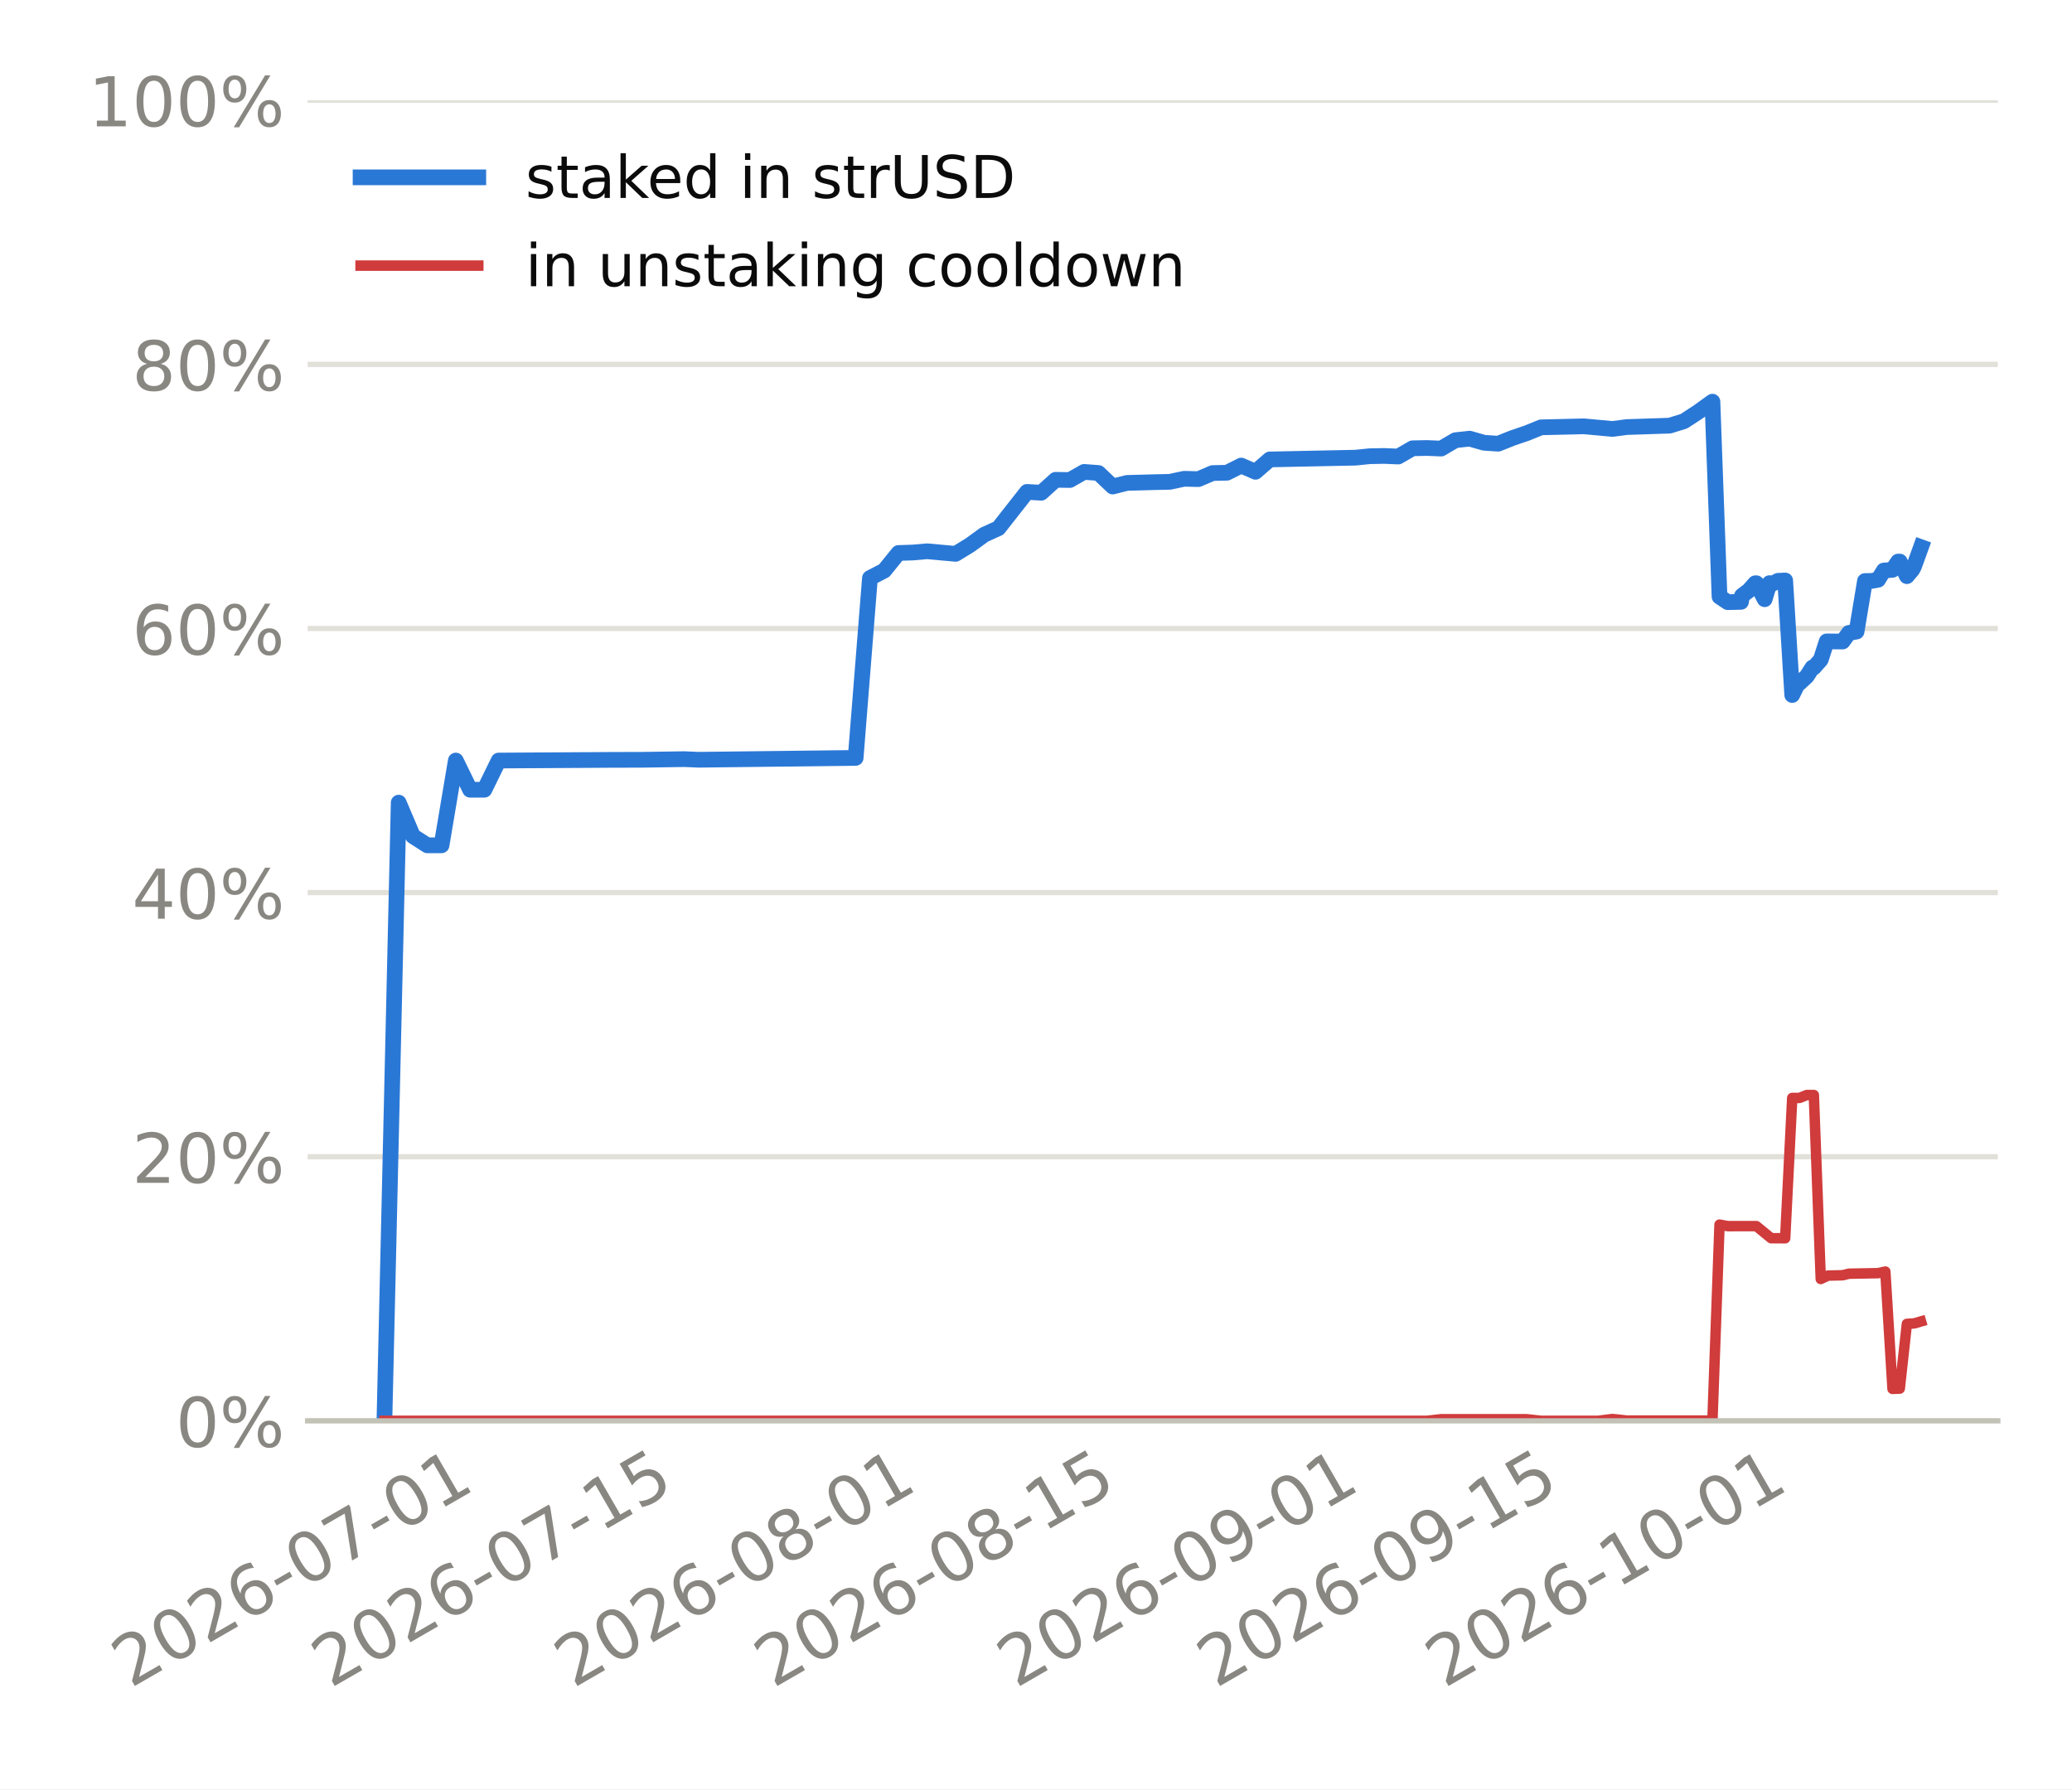
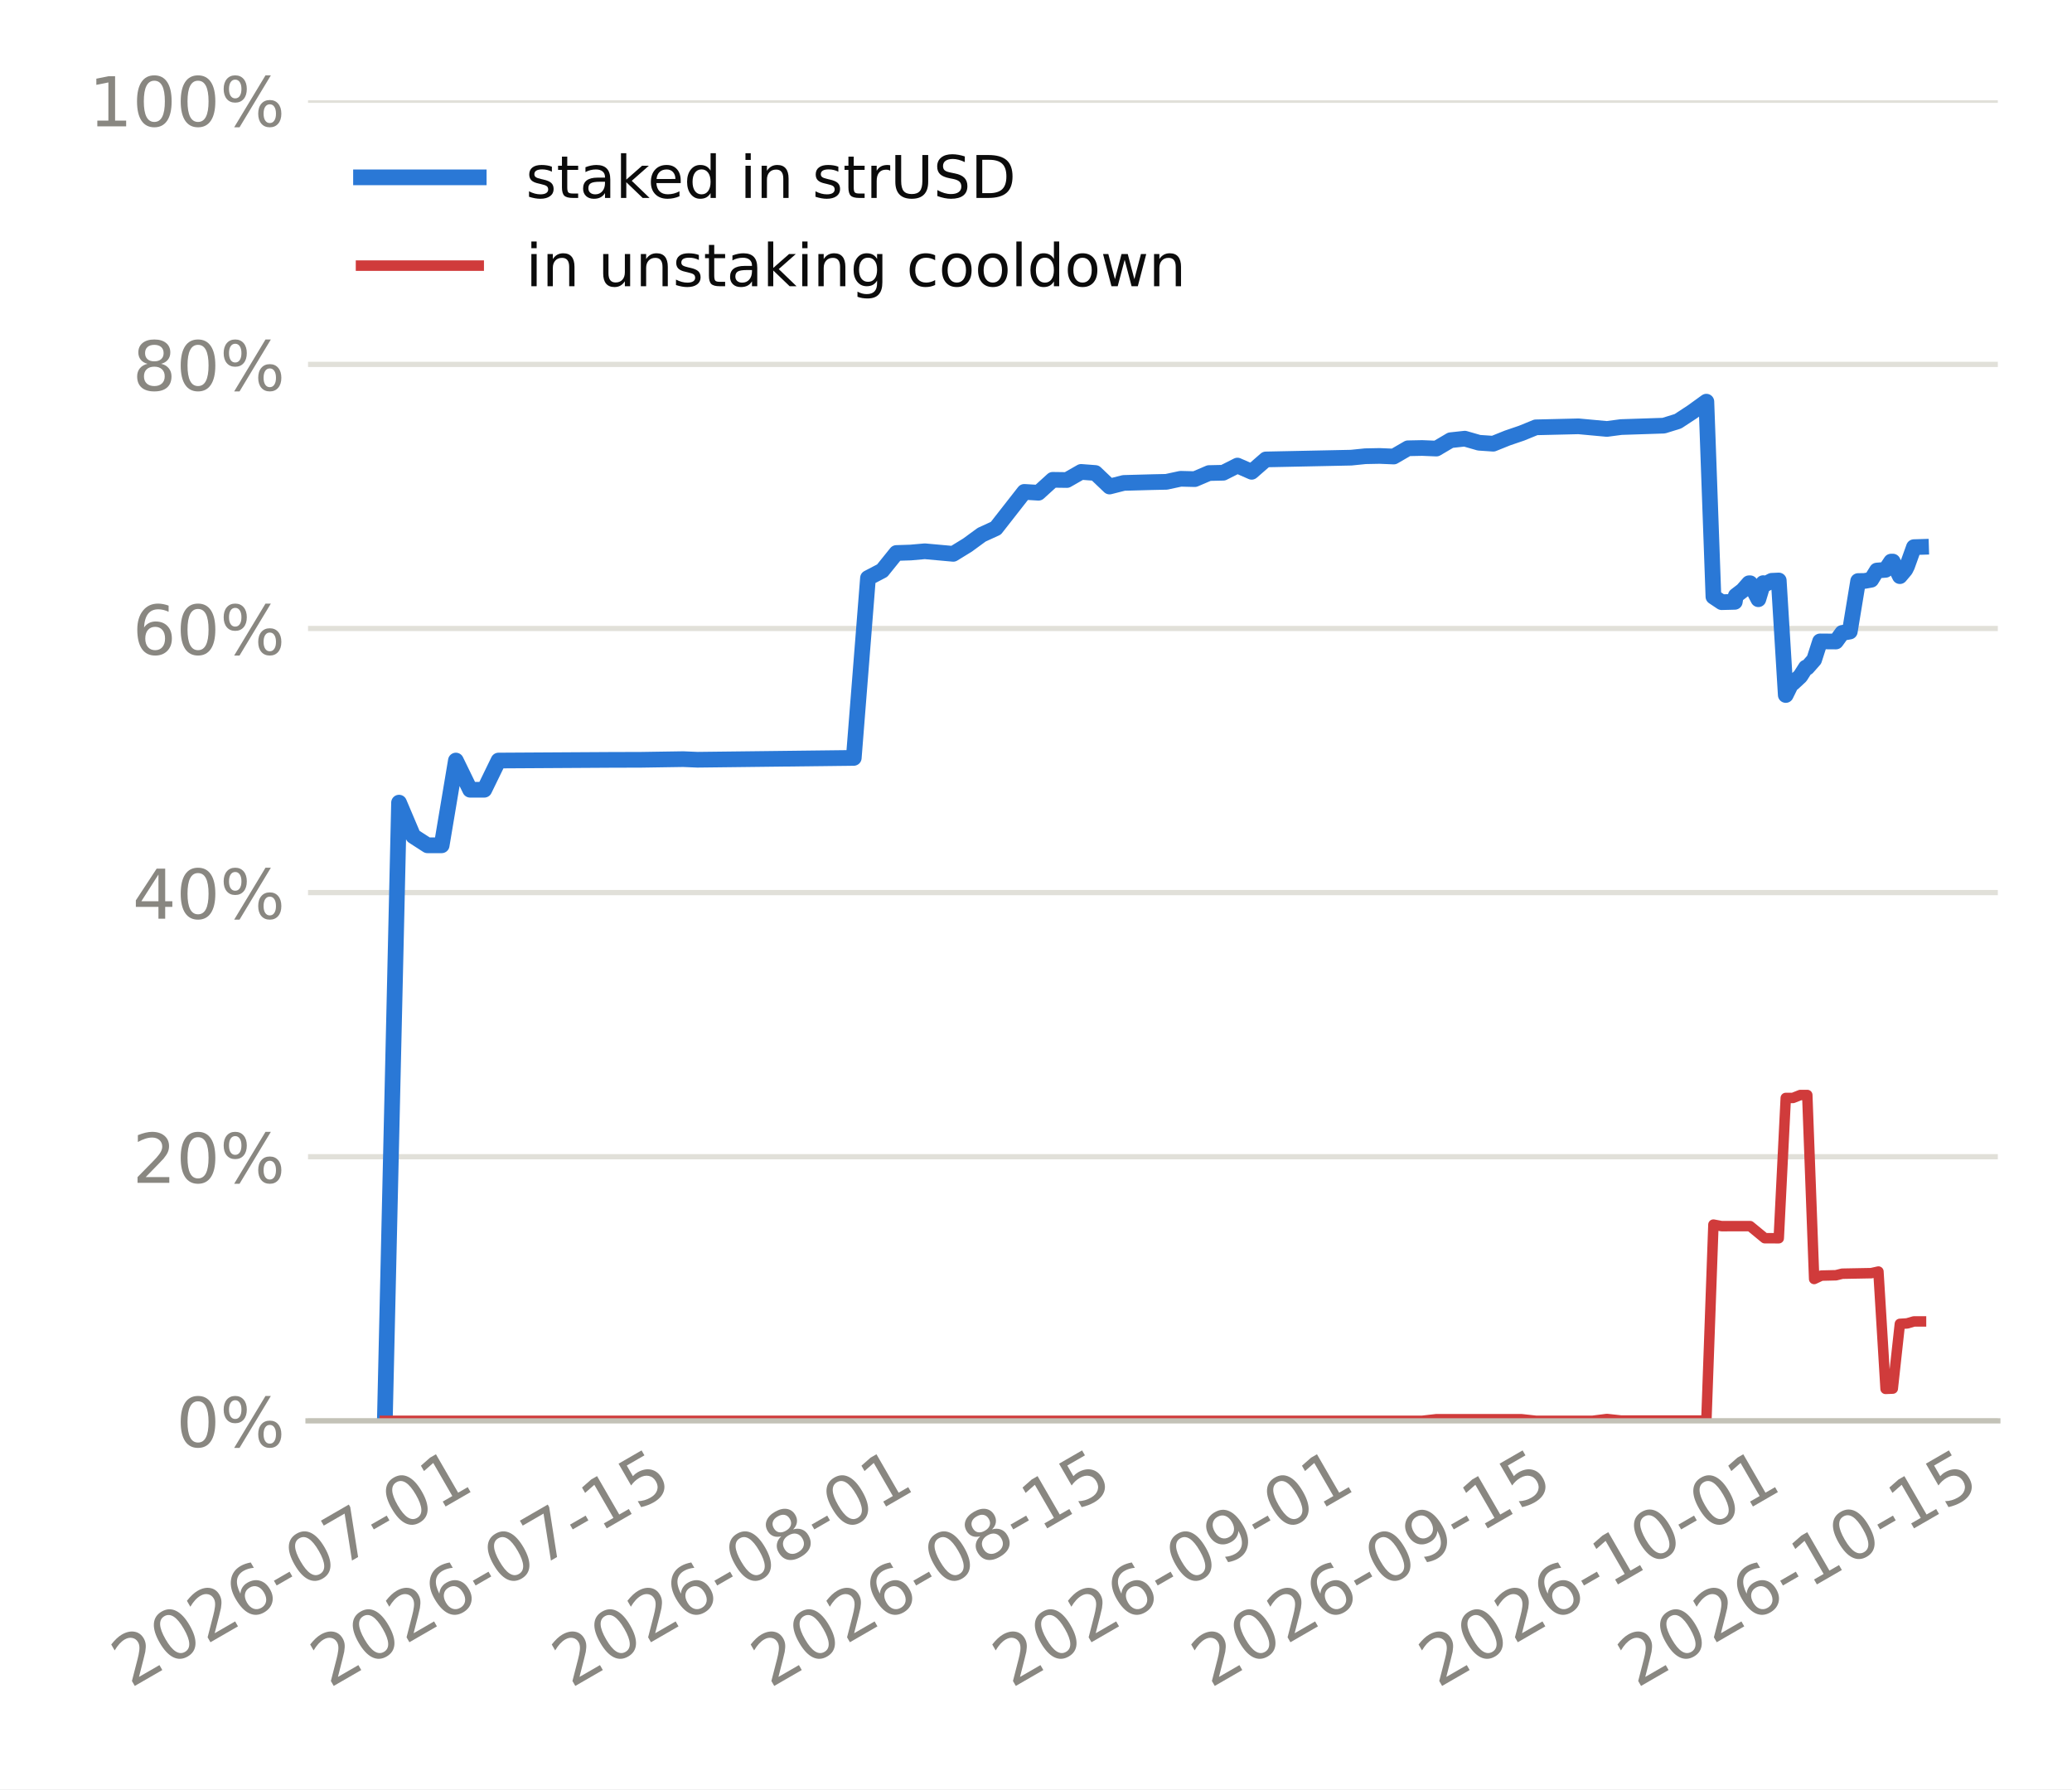
<svg xmlns="http://www.w3.org/2000/svg" xmlns:xlink="http://www.w3.org/1999/xlink" width="316.8pt" height="273.6pt" viewBox="0 0 316.8 273.6" version="1.1">
  <defs>
    <style type="text/css">*{stroke-linejoin: round; stroke-linecap: butt}</style>
  </defs>
  <g id="figure_1">
    <g id="patch_1">
      <path d="M 0 273.6  L 316.8 273.6  L 316.8 0  L 0 0  z " style="fill: #ffffff" />
    </g>
    <g id="axes_1">
      <g id="patch_2">
-         <path d="M 47.029 217.267  L 305.46 217.267  L 305.46 15.329  L 47.029 15.329  z " style="fill: #ffffff" />
+         <path d="M 47.096 217.267  L 305.46 217.267  L 305.46 15.329  L 47.096 15.329  z " style="fill: #ffffff" />
      </g>
      <g id="matplotlib.axis_1">
        <g id="xtick_1">
          <g id="line2d_1" />
          <g id="text_1">
-             <g style="fill: #898781" transform="translate(19.95157 258.1862) rotate(-30) scale(0.105 -0.105)">
+             <g style="fill: #898781" transform="translate(19.94103 258.1862) rotate(-30) scale(0.105 -0.105)">
              <defs>
                <path id="DejaVuSans-15" d="M 1228 531  L 3431 531  L 3431 0  L 469 0  L 469 531  Q 828 903 1448 1529  Q 2069 2156 2228 2338  Q 2531 2678 2651 2914  Q 2772 3150 2772 3378  Q 2772 3750 2511 3984  Q 2250 4219 1831 4219  Q 1534 4219 1204 4116  Q 875 4013 500 3803  L 500 4441  Q 881 4594 1212 4672  Q 1544 4750 1819 4750  Q 2544 4750 2975 4387  Q 3406 4025 3406 3419  Q 3406 3131 3298 2873  Q 3191 2616 2906 2266  Q 2828 2175 2409 1742  Q 1991 1309 1228 531  z " transform="scale(0.015625)" />
                <path id="DejaVuSans-13" d="M 2034 4250  Q 1547 4250 1301 3770  Q 1056 3291 1056 2328  Q 1056 1369 1301 889  Q 1547 409 2034 409  Q 2525 409 2770 889  Q 3016 1369 3016 2328  Q 3016 3291 2770 3770  Q 2525 4250 2034 4250  z M 2034 4750  Q 2819 4750 3233 4129  Q 3647 3509 3647 2328  Q 3647 1150 3233 529  Q 2819 -91 2034 -91  Q 1250 -91 836 529  Q 422 1150 422 2328  Q 422 3509 836 4129  Q 1250 4750 2034 4750  z " transform="scale(0.015625)" />
                <path id="DejaVuSans-19" d="M 2113 2584  Q 1688 2584 1439 2293  Q 1191 2003 1191 1497  Q 1191 994 1439 701  Q 1688 409 2113 409  Q 2538 409 2786 701  Q 3034 994 3034 1497  Q 3034 2003 2786 2293  Q 2538 2584 2113 2584  z M 3366 4563  L 3366 3988  Q 3128 4100 2886 4159  Q 2644 4219 2406 4219  Q 1781 4219 1451 3797  Q 1122 3375 1075 2522  Q 1259 2794 1537 2939  Q 1816 3084 2150 3084  Q 2853 3084 3261 2657  Q 3669 2231 3669 1497  Q 3669 778 3244 343  Q 2819 -91 2113 -91  Q 1303 -91 875 529  Q 447 1150 447 2328  Q 447 3434 972 4092  Q 1497 4750 2381 4750  Q 2619 4750 2861 4703  Q 3103 4656 3366 4563  z " transform="scale(0.015625)" />
                <path id="DejaVuSans-10" d="M 313 2009  L 1997 2009  L 1997 1497  L 313 1497  L 313 2009  z " transform="scale(0.015625)" />
                <path id="DejaVuSans-1a" d="M 525 4666  L 3525 4666  L 3525 4397  L 1831 0  L 1172 0  L 2766 4134  L 525 4134  L 525 4666  z " transform="scale(0.015625)" />
                <path id="DejaVuSans-14" d="M 794 531  L 1825 531  L 1825 4091  L 703 3866  L 703 4441  L 1819 4666  L 2450 4666  L 2450 531  L 3481 531  L 3481 0  L 794 0  L 794 531  z " transform="scale(0.015625)" />
              </defs>
              <use xlink:href="#DejaVuSans-15" />
              <use xlink:href="#DejaVuSans-13" transform="translate(63.625 0)" />
              <use xlink:href="#DejaVuSans-15" transform="translate(127.25 0)" />
              <use xlink:href="#DejaVuSans-19" transform="translate(190.875 0)" />
              <use xlink:href="#DejaVuSans-10" transform="translate(254.5 0)" />
              <use xlink:href="#DejaVuSans-13" transform="translate(290.5781 0)" />
              <use xlink:href="#DejaVuSans-1a" transform="translate(354.2031 0)" />
              <use xlink:href="#DejaVuSans-10" transform="translate(417.8281 0)" />
              <use xlink:href="#DejaVuSans-13" transform="translate(453.9062 0)" />
              <use xlink:href="#DejaVuSans-14" transform="translate(517.5312 0)" />
            </g>
          </g>
        </g>
        <g id="xtick_2">
          <g id="line2d_2" />
          <g id="text_2">
-             <g style="fill: #898781" transform="translate(50.51819 258.1862) rotate(-30) scale(0.105 -0.105)">
+             <g style="fill: #898781" transform="translate(50.35833 258.1862) rotate(-30) scale(0.105 -0.105)">
              <defs>
                <path id="DejaVuSans-18" d="M 691 4666  L 3169 4666  L 3169 4134  L 1269 4134  L 1269 2991  Q 1406 3038 1543 3061  Q 1681 3084 1819 3084  Q 2600 3084 3056 2656  Q 3513 2228 3513 1497  Q 3513 744 3044 326  Q 2575 -91 1722 -91  Q 1428 -91 1123 -41  Q 819 9 494 109  L 494 744  Q 775 591 1075 516  Q 1375 441 1709 441  Q 2250 441 2565 725  Q 2881 1009 2881 1497  Q 2881 1984 2565 2268  Q 2250 2553 1709 2553  Q 1456 2553 1204 2497  Q 953 2441 691 2322  L 691 4666  z " transform="scale(0.015625)" />
              </defs>
              <use xlink:href="#DejaVuSans-15" />
              <use xlink:href="#DejaVuSans-13" transform="translate(63.625 0)" />
              <use xlink:href="#DejaVuSans-15" transform="translate(127.25 0)" />
              <use xlink:href="#DejaVuSans-19" transform="translate(190.875 0)" />
              <use xlink:href="#DejaVuSans-10" transform="translate(254.5 0)" />
              <use xlink:href="#DejaVuSans-13" transform="translate(290.5781 0)" />
              <use xlink:href="#DejaVuSans-1a" transform="translate(354.2031 0)" />
              <use xlink:href="#DejaVuSans-10" transform="translate(417.8281 0)" />
              <use xlink:href="#DejaVuSans-14" transform="translate(453.9062 0)" />
              <use xlink:href="#DejaVuSans-18" transform="translate(517.5312 0)" />
            </g>
          </g>
        </g>
        <g id="xtick_3">
          <g id="line2d_3" />
          <g id="text_3">
-             <g style="fill: #898781" transform="translate(87.63481 258.1862) rotate(-30) scale(0.105 -0.105)">
+             <g style="fill: #898781" transform="translate(87.29363 258.1862) rotate(-30) scale(0.105 -0.105)">
              <defs>
                <path id="DejaVuSans-1b" d="M 2034 2216  Q 1584 2216 1326 1975  Q 1069 1734 1069 1313  Q 1069 891 1326 650  Q 1584 409 2034 409  Q 2484 409 2743 651  Q 3003 894 3003 1313  Q 3003 1734 2745 1975  Q 2488 2216 2034 2216  z M 1403 2484  Q 997 2584 770 2862  Q 544 3141 544 3541  Q 544 4100 942 4425  Q 1341 4750 2034 4750  Q 2731 4750 3128 4425  Q 3525 4100 3525 3541  Q 3525 3141 3298 2862  Q 3072 2584 2669 2484  Q 3125 2378 3379 2068  Q 3634 1759 3634 1313  Q 3634 634 3220 271  Q 2806 -91 2034 -91  Q 1263 -91 848 271  Q 434 634 434 1313  Q 434 1759 690 2068  Q 947 2378 1403 2484  z M 1172 3481  Q 1172 3119 1398 2916  Q 1625 2713 2034 2713  Q 2441 2713 2670 2916  Q 2900 3119 2900 3481  Q 2900 3844 2670 4047  Q 2441 4250 2034 4250  Q 1625 4250 1398 4047  Q 1172 3844 1172 3481  z " transform="scale(0.015625)" />
              </defs>
              <use xlink:href="#DejaVuSans-15" />
              <use xlink:href="#DejaVuSans-13" transform="translate(63.625 0)" />
              <use xlink:href="#DejaVuSans-15" transform="translate(127.25 0)" />
              <use xlink:href="#DejaVuSans-19" transform="translate(190.875 0)" />
              <use xlink:href="#DejaVuSans-10" transform="translate(254.5 0)" />
              <use xlink:href="#DejaVuSans-13" transform="translate(290.5781 0)" />
              <use xlink:href="#DejaVuSans-1b" transform="translate(354.2031 0)" />
              <use xlink:href="#DejaVuSans-10" transform="translate(417.8281 0)" />
              <use xlink:href="#DejaVuSans-13" transform="translate(453.9062 0)" />
              <use xlink:href="#DejaVuSans-14" transform="translate(517.5312 0)" />
            </g>
          </g>
        </g>
        <g id="xtick_4">
          <g id="line2d_4" />
          <g id="text_4">
-             <g style="fill: #898781" transform="translate(118.2014 258.1862) rotate(-30) scale(0.105 -0.105)">
+             <g style="fill: #898781" transform="translate(117.7109 258.1862) rotate(-30) scale(0.105 -0.105)">
              <use xlink:href="#DejaVuSans-15" />
              <use xlink:href="#DejaVuSans-13" transform="translate(63.625 0)" />
              <use xlink:href="#DejaVuSans-15" transform="translate(127.25 0)" />
              <use xlink:href="#DejaVuSans-19" transform="translate(190.875 0)" />
              <use xlink:href="#DejaVuSans-10" transform="translate(254.5 0)" />
              <use xlink:href="#DejaVuSans-13" transform="translate(290.5781 0)" />
              <use xlink:href="#DejaVuSans-1b" transform="translate(354.2031 0)" />
              <use xlink:href="#DejaVuSans-10" transform="translate(417.8281 0)" />
              <use xlink:href="#DejaVuSans-14" transform="translate(453.9062 0)" />
              <use xlink:href="#DejaVuSans-18" transform="translate(517.5312 0)" />
            </g>
          </g>
        </g>
        <g id="xtick_5">
          <g id="line2d_5" />
          <g id="text_5">
-             <g style="fill: #898781" transform="translate(155.3181 258.1862) rotate(-30) scale(0.105 -0.105)">
+             <g style="fill: #898781" transform="translate(154.6462 258.1862) rotate(-30) scale(0.105 -0.105)">
              <defs>
                <path id="DejaVuSans-1c" d="M 703 97  L 703 672  Q 941 559 1184 500  Q 1428 441 1663 441  Q 2288 441 2617 861  Q 2947 1281 2994 2138  Q 2813 1869 2534 1725  Q 2256 1581 1919 1581  Q 1219 1581 811 2004  Q 403 2428 403 3163  Q 403 3881 828 4315  Q 1253 4750 1959 4750  Q 2769 4750 3195 4129  Q 3622 3509 3622 2328  Q 3622 1225 3098 567  Q 2575 -91 1691 -91  Q 1453 -91 1209 -44  Q 966 3 703 97  z M 1959 2075  Q 2384 2075 2632 2365  Q 2881 2656 2881 3163  Q 2881 3666 2632 3958  Q 2384 4250 1959 4250  Q 1534 4250 1286 3958  Q 1038 3666 1038 3163  Q 1038 2656 1286 2365  Q 1534 2075 1959 2075  z " transform="scale(0.015625)" />
              </defs>
              <use xlink:href="#DejaVuSans-15" />
              <use xlink:href="#DejaVuSans-13" transform="translate(63.625 0)" />
              <use xlink:href="#DejaVuSans-15" transform="translate(127.25 0)" />
              <use xlink:href="#DejaVuSans-19" transform="translate(190.875 0)" />
              <use xlink:href="#DejaVuSans-10" transform="translate(254.5 0)" />
              <use xlink:href="#DejaVuSans-13" transform="translate(290.5781 0)" />
              <use xlink:href="#DejaVuSans-1c" transform="translate(354.2031 0)" />
              <use xlink:href="#DejaVuSans-10" transform="translate(417.8281 0)" />
              <use xlink:href="#DejaVuSans-13" transform="translate(453.9062 0)" />
              <use xlink:href="#DejaVuSans-14" transform="translate(517.5312 0)" />
            </g>
          </g>
        </g>
        <g id="xtick_6">
          <g id="line2d_6" />
          <g id="text_6">
-             <g style="fill: #898781" transform="translate(185.8847 258.1862) rotate(-30) scale(0.105 -0.105)">
+             <g style="fill: #898781" transform="translate(185.0635 258.1862) rotate(-30) scale(0.105 -0.105)">
              <use xlink:href="#DejaVuSans-15" />
              <use xlink:href="#DejaVuSans-13" transform="translate(63.625 0)" />
              <use xlink:href="#DejaVuSans-15" transform="translate(127.25 0)" />
              <use xlink:href="#DejaVuSans-19" transform="translate(190.875 0)" />
              <use xlink:href="#DejaVuSans-10" transform="translate(254.5 0)" />
              <use xlink:href="#DejaVuSans-13" transform="translate(290.5781 0)" />
              <use xlink:href="#DejaVuSans-1c" transform="translate(354.2031 0)" />
              <use xlink:href="#DejaVuSans-10" transform="translate(417.8281 0)" />
              <use xlink:href="#DejaVuSans-14" transform="translate(453.9062 0)" />
              <use xlink:href="#DejaVuSans-18" transform="translate(517.5312 0)" />
            </g>
          </g>
        </g>
        <g id="xtick_7">
          <g id="line2d_7" />
          <g id="text_7">
-             <g style="fill: #898781" transform="translate(220.818 258.1862) rotate(-30) scale(0.105 -0.105)">
+             <g style="fill: #898781" transform="translate(219.8262 258.1862) rotate(-30) scale(0.105 -0.105)">
              <use xlink:href="#DejaVuSans-15" />
              <use xlink:href="#DejaVuSans-13" transform="translate(63.625 0)" />
              <use xlink:href="#DejaVuSans-15" transform="translate(127.25 0)" />
              <use xlink:href="#DejaVuSans-19" transform="translate(190.875 0)" />
              <use xlink:href="#DejaVuSans-10" transform="translate(254.5 0)" />
              <use xlink:href="#DejaVuSans-14" transform="translate(290.5781 0)" />
              <use xlink:href="#DejaVuSans-13" transform="translate(354.2031 0)" />
              <use xlink:href="#DejaVuSans-10" transform="translate(417.8281 0)" />
              <use xlink:href="#DejaVuSans-13" transform="translate(453.9062 0)" />
              <use xlink:href="#DejaVuSans-14" transform="translate(517.5312 0)" />
            </g>
          </g>
        </g>
+         <g id="xtick_8">
+           <g id="line2d_8" />
+           <g id="text_8">
+             <g style="fill: #898781" transform="translate(250.2435 258.1862) rotate(-30) scale(0.105 -0.105)">
+               <use xlink:href="#DejaVuSans-15" />
+               <use xlink:href="#DejaVuSans-13" transform="translate(63.625 0)" />
+               <use xlink:href="#DejaVuSans-15" transform="translate(127.25 0)" />
+               <use xlink:href="#DejaVuSans-19" transform="translate(190.875 0)" />
+               <use xlink:href="#DejaVuSans-10" transform="translate(254.5 0)" />
+               <use xlink:href="#DejaVuSans-14" transform="translate(290.5781 0)" />
+               <use xlink:href="#DejaVuSans-13" transform="translate(354.2031 0)" />
+               <use xlink:href="#DejaVuSans-10" transform="translate(417.8281 0)" />
+               <use xlink:href="#DejaVuSans-14" transform="translate(453.9062 0)" />
+               <use xlink:href="#DejaVuSans-18" transform="translate(517.5312 0)" />
+             </g>
+           </g>
+         </g>
      </g>
      <g id="matplotlib.axis_2">
        <g id="ytick_1">
-           <g id="line2d_8">
-             <path d="M 47.029 217.267  L 305.46 217.267  " clip-path="url(#p7da6adbca5)" style="fill: none; stroke: #e1e0d9; stroke-width: 0.8; stroke-linecap: square" />
-           </g>
-           <g id="line2d_9" />
-           <g id="text_8">
-             <g style="fill: #898781" transform="translate(26.8714 221.2555) scale(0.105 -0.105)">
+           <g id="line2d_9">
+             <path d="M 47.096 217.267  L 305.46 217.267  " clip-path="url(#p0a3cb26f58)" style="fill: none; stroke: #e1e0d9; stroke-width: 0.8; stroke-linecap: square" />
+           </g>
+           <g id="line2d_10" />
+           <g id="text_9">
+             <g style="fill: #898781" transform="translate(26.93858 221.2555) scale(0.105 -0.105)">
              <defs>
                <path id="DejaVuSans-8" d="M 4653 2053  Q 4381 2053 4226 1822  Q 4072 1591 4072 1178  Q 4072 772 4226 539  Q 4381 306 4653 306  Q 4919 306 5073 539  Q 5228 772 5228 1178  Q 5228 1588 5073 1820  Q 4919 2053 4653 2053  z M 4653 2450  Q 5147 2450 5437 2106  Q 5728 1763 5728 1178  Q 5728 594 5436 251  Q 5144 -91 4653 -91  Q 4153 -91 3862 251  Q 3572 594 3572 1178  Q 3572 1766 3864 2108  Q 4156 2450 4653 2450  z M 1428 4353  Q 1159 4353 1004 4120  Q 850 3888 850 3481  Q 850 3069 1003 2837  Q 1156 2606 1428 2606  Q 1700 2606 1854 2837  Q 2009 3069 2009 3481  Q 2009 3884 1853 4118  Q 1697 4353 1428 4353  z M 4250 4750  L 4750 4750  L 1831 -91  L 1331 -91  L 4250 4750  z M 1428 4750  Q 1922 4750 2215 4408  Q 2509 4066 2509 3481  Q 2509 2891 2217 2550  Q 1925 2209 1428 2209  Q 931 2209 642 2551  Q 353 2894 353 3481  Q 353 4063 643 4406  Q 934 4750 1428 4750  z " transform="scale(0.015625)" />
              </defs>
              <use xlink:href="#DejaVuSans-13" />
              <use xlink:href="#DejaVuSans-8" transform="translate(63.625 0)" />
            </g>
          </g>
        </g>
        <g id="ytick_2">
-           <g id="line2d_10">
-             <path d="M 47.029 176.879  L 305.46 176.879  " clip-path="url(#p7da6adbca5)" style="fill: none; stroke: #e1e0d9; stroke-width: 0.8; stroke-linecap: square" />
-           </g>
-           <g id="line2d_11" />
-           <g id="text_9">
-             <g style="fill: #898781" transform="translate(20.19078 180.8679) scale(0.105 -0.105)">
+           <g id="line2d_11">
+             <path d="M 47.096 176.879  L 305.46 176.879  " clip-path="url(#p0a3cb26f58)" style="fill: none; stroke: #e1e0d9; stroke-width: 0.8; stroke-linecap: square" />
+           </g>
+           <g id="line2d_12" />
+           <g id="text_10">
+             <g style="fill: #898781" transform="translate(20.25795 180.8679) scale(0.105 -0.105)">
              <use xlink:href="#DejaVuSans-15" />
              <use xlink:href="#DejaVuSans-13" transform="translate(63.625 0)" />
              <use xlink:href="#DejaVuSans-8" transform="translate(127.25 0)" />
            </g>
          </g>
        </g>
        <g id="ytick_3">
-           <g id="line2d_12">
-             <path d="M 47.029 136.492  L 305.46 136.492  " clip-path="url(#p7da6adbca5)" style="fill: none; stroke: #e1e0d9; stroke-width: 0.8; stroke-linecap: square" />
-           </g>
-           <g id="line2d_13" />
-           <g id="text_10">
-             <g style="fill: #898781" transform="translate(20.19078 140.4803) scale(0.105 -0.105)">
+           <g id="line2d_13">
+             <path d="M 47.096 136.492  L 305.46 136.492  " clip-path="url(#p0a3cb26f58)" style="fill: none; stroke: #e1e0d9; stroke-width: 0.8; stroke-linecap: square" />
+           </g>
+           <g id="line2d_14" />
+           <g id="text_11">
+             <g style="fill: #898781" transform="translate(20.25795 140.4803) scale(0.105 -0.105)">
              <defs>
                <path id="DejaVuSans-17" d="M 2419 4116  L 825 1625  L 2419 1625  L 2419 4116  z M 2253 4666  L 3047 4666  L 3047 1625  L 3713 1625  L 3713 1100  L 3047 1100  L 3047 0  L 2419 0  L 2419 1100  L 313 1100  L 313 1709  L 2253 4666  z " transform="scale(0.015625)" />
              </defs>
              <use xlink:href="#DejaVuSans-17" />
              <use xlink:href="#DejaVuSans-13" transform="translate(63.625 0)" />
              <use xlink:href="#DejaVuSans-8" transform="translate(127.25 0)" />
            </g>
          </g>
        </g>
        <g id="ytick_4">
-           <g id="line2d_14">
-             <path d="M 47.029 96.104  L 305.46 96.104  " clip-path="url(#p7da6adbca5)" style="fill: none; stroke: #e1e0d9; stroke-width: 0.8; stroke-linecap: square" />
-           </g>
-           <g id="line2d_15" />
-           <g id="text_11">
-             <g style="fill: #898781" transform="translate(20.19078 100.0927) scale(0.105 -0.105)">
+           <g id="line2d_15">
+             <path d="M 47.096 96.104  L 305.46 96.104  " clip-path="url(#p0a3cb26f58)" style="fill: none; stroke: #e1e0d9; stroke-width: 0.8; stroke-linecap: square" />
+           </g>
+           <g id="line2d_16" />
+           <g id="text_12">
+             <g style="fill: #898781" transform="translate(20.25795 100.0927) scale(0.105 -0.105)">
              <use xlink:href="#DejaVuSans-19" />
              <use xlink:href="#DejaVuSans-13" transform="translate(63.625 0)" />
              <use xlink:href="#DejaVuSans-8" transform="translate(127.25 0)" />
            </g>
          </g>
        </g>
        <g id="ytick_5">
-           <g id="line2d_16">
-             <path d="M 47.029 55.716  L 305.46 55.716  " clip-path="url(#p7da6adbca5)" style="fill: none; stroke: #e1e0d9; stroke-width: 0.8; stroke-linecap: square" />
-           </g>
-           <g id="line2d_17" />
-           <g id="text_12">
-             <g style="fill: #898781" transform="translate(20.19078 59.70513) scale(0.105 -0.105)">
+           <g id="line2d_17">
+             <path d="M 47.096 55.716  L 305.46 55.716  " clip-path="url(#p0a3cb26f58)" style="fill: none; stroke: #e1e0d9; stroke-width: 0.8; stroke-linecap: square" />
+           </g>
+           <g id="line2d_18" />
+           <g id="text_13">
+             <g style="fill: #898781" transform="translate(20.25795 59.70513) scale(0.105 -0.105)">
              <use xlink:href="#DejaVuSans-1b" />
              <use xlink:href="#DejaVuSans-13" transform="translate(63.625 0)" />
              <use xlink:href="#DejaVuSans-8" transform="translate(127.25 0)" />
            </g>
          </g>
        </g>
        <g id="ytick_6">
-           <g id="line2d_18">
-             <path d="M 47.029 15.329  L 305.46 15.329  " clip-path="url(#p7da6adbca5)" style="fill: none; stroke: #e1e0d9; stroke-width: 0.8; stroke-linecap: square" />
-           </g>
-           <g id="line2d_19" />
-           <g id="text_13">
-             <g style="fill: #898781" transform="translate(13.51015 19.31754) scale(0.105 -0.105)">
+           <g id="line2d_19">
+             <path d="M 47.096 15.329  L 305.46 15.329  " clip-path="url(#p0a3cb26f58)" style="fill: none; stroke: #e1e0d9; stroke-width: 0.8; stroke-linecap: square" />
+           </g>
+           <g id="line2d_20" />
+           <g id="text_14">
+             <g style="fill: #898781" transform="translate(13.57733 19.31754) scale(0.105 -0.105)">
              <use xlink:href="#DejaVuSans-14" />
              <use xlink:href="#DejaVuSans-13" transform="translate(63.625 0)" />
              <use xlink:href="#DejaVuSans-13" transform="translate(127.25 0)" />
              <use xlink:href="#DejaVuSans-8" transform="translate(190.875 0)" />
            </g>
          </g>
        </g>
      </g>
-       <g id="line2d_20">
-         <path d="M 58.776 217.267  L 60.959 122.733  L 63.142 127.857  L 65.326 129.259  L 67.509 129.259  L 69.692 116.298  L 71.876 120.762  L 74.059 120.762  L 76.242 116.298  L 93.709 116.195  L 98.075 116.184  L 104.625 116.083  L 106.809 116.175  L 130.825 115.893  L 133.009 88.39  L 135.192 87.256  L 137.375 84.559  L 139.559 84.489  L 141.742 84.297  L 146.109 84.691  L 148.292 83.356  L 150.475 81.767  L 152.659 80.771  L 157.025 75.215  L 159.209 75.347  L 161.392 73.371  L 163.575 73.401  L 165.759 72.16  L 167.942 72.325  L 170.125 74.397  L 172.309 73.845  L 176.675 73.726  L 178.859 73.679  L 181.042 73.212  L 183.225 73.265  L 185.409 72.337  L 187.592 72.289  L 189.775 71.192  L 191.959 72.145  L 194.142 70.253  L 207.242 69.983  L 209.425 69.763  L 211.609 69.72  L 213.792 69.81  L 215.975 68.548  L 218.159 68.504  L 220.342 68.593  L 222.525 67.312  L 224.709 67.077  L 226.892 67.701  L 229.075 67.849  L 231.259 66.975  L 233.442 66.233  L 235.625 65.346  L 242.175 65.191  L 246.542 65.591  L 248.725 65.304  L 255.275 65.089  L 257.459 64.416  L 259.642 62.99  L 261.825 61.42  L 262.908 91.241  L 264.172 92.081  L 266.192 92.03  L 266.341 91.097  L 267.395 90.294  L 268.375 89.188  L 268.544 89.185  L 269.811 91.631  L 270.559 89.167  L 270.801 89.362  L 271.855 88.814  L 272.947 88.763  L 274.024 106.275  L 274.925 104.451  L 275.134 104.447  L 276.262 103.404  L 277.109 102.077  L 277.328 102.073  L 278.384 100.879  L 279.292 98.077  L 281.732 98.095  L 282.693 96.78  L 283.862 96.574  L 285.143 88.849  L 286.133 88.834  L 287.153 88.651  L 288.025 87.242  L 289.36 87.135  L 290.209 85.875  L 290.466 85.871  L 291.555 88.101  L 292.392 87.111  L 292.667 86.564  L 293.713 83.666  L 293.713 83.666  " clip-path="url(#p7da6adbca5)" style="fill: none; stroke: #2a78d6; stroke-width: 2.4; stroke-linecap: square" />
-       </g>
      <g id="line2d_21">
-         <path d="M 58.776 217.267  L 218.159 217.263  L 220.342 217.018  L 233.442 217.022  L 235.625 217.26  L 244.359 217.26  L 246.542 216.985  L 248.725 217.222  L 261.825 217.219  L 262.908 187.26  L 264.172 187.494  L 268.544 187.49  L 270.801 189.339  L 272.947 189.345  L 274.024 167.892  L 275.134 167.889  L 276.262 167.441  L 277.328 167.441  L 278.384 195.576  L 279.492 195.056  L 281.732 195.004  L 282.693 194.766  L 287.153 194.683  L 288.26 194.438  L 289.36 212.379  L 290.466 212.335  L 291.555 202.438  L 292.667 202.368  L 293.713 202.063  L 293.713 202.063  " clip-path="url(#p7da6adbca5)" style="fill: none; stroke: #d03b3b; stroke-width: 1.6; stroke-linecap: square" />
+         <path d="M 58.84 217.267  L 61.012 122.733  L 63.185 127.857  L 65.358 129.259  L 67.53 129.259  L 69.703 116.298  L 71.876 120.762  L 74.048 120.762  L 76.221 116.298  L 93.602 116.195  L 97.948 116.184  L 104.466 116.083  L 106.638 116.175  L 130.538 115.893  L 132.71 88.39  L 134.883 87.256  L 137.056 84.559  L 139.228 84.489  L 141.401 84.297  L 145.746 84.691  L 147.919 83.356  L 150.092 81.767  L 152.264 80.771  L 156.61 75.215  L 158.782 75.347  L 160.955 73.371  L 163.128 73.401  L 165.3 72.16  L 167.473 72.325  L 169.646 74.397  L 171.818 73.845  L 176.164 73.726  L 178.336 73.679  L 180.509 73.212  L 182.682 73.265  L 184.854 72.337  L 187.027 72.289  L 189.2 71.192  L 191.372 72.145  L 193.545 70.253  L 206.581 69.983  L 208.754 69.763  L 210.926 69.72  L 213.099 69.81  L 215.272 68.548  L 217.444 68.504  L 219.617 68.593  L 221.79 67.312  L 223.962 67.077  L 226.135 67.701  L 228.308 67.849  L 230.48 66.975  L 232.653 66.233  L 234.825 65.346  L 241.343 65.191  L 245.689 65.591  L 247.861 65.304  L 254.379 65.089  L 256.552 64.416  L 258.725 62.99  L 260.897 61.42  L 261.975 91.241  L 263.232 92.081  L 265.243 92.03  L 265.392 91.097  L 266.44 90.294  L 267.415 89.188  L 267.583 89.185  L 268.845 91.631  L 269.588 89.167  L 269.829 89.362  L 270.878 88.814  L 271.964 88.763  L 273.036 106.275  L 273.933 104.451  L 274.141 104.447  L 275.263 103.404  L 276.106 102.077  L 276.325 102.073  L 277.376 100.879  L 278.279 98.077  L 280.707 98.095  L 281.664 96.78  L 282.827 96.574  L 284.101 88.849  L 285.086 88.834  L 286.101 88.651  L 286.969 87.242  L 288.298 87.135  L 289.142 85.875  L 289.398 85.871  L 290.482 88.101  L 291.315 87.111  L 291.588 86.564  L 292.63 83.666  L 293.716 83.632  L 293.716 83.632  " clip-path="url(#p0a3cb26f58)" style="fill: none; stroke: #2a78d6; stroke-width: 2.4; stroke-linecap: square" />
+       </g>
+       <g id="line2d_22">
+         <path d="M 58.84 217.267  L 217.444 217.263  L 219.617 217.018  L 232.653 217.022  L 234.825 217.26  L 243.516 217.26  L 245.689 216.985  L 247.861 217.222  L 260.897 217.219  L 261.975 187.26  L 263.232 187.494  L 267.583 187.49  L 269.829 189.339  L 271.964 189.345  L 273.036 167.892  L 274.141 167.889  L 275.263 167.441  L 276.325 167.441  L 277.376 195.576  L 278.478 195.056  L 280.707 195.004  L 281.664 194.766  L 286.101 194.683  L 287.203 194.438  L 288.298 212.379  L 289.398 212.335  L 290.482 202.438  L 291.588 202.368  L 292.63 202.063  L 293.716 202.063  L 293.716 202.063  " clip-path="url(#p0a3cb26f58)" style="fill: none; stroke: #d03b3b; stroke-width: 1.6; stroke-linecap: square" />
      </g>
      <g id="patch_3">
-         <path d="M 47.029 217.267  L 305.46 217.267  " style="fill: none; stroke: #c3c2b7; stroke-width: 0.8; stroke-linejoin: miter; stroke-linecap: square" />
+         <path d="M 47.096 217.267  L 305.46 217.267  " style="fill: none; stroke: #c3c2b7; stroke-width: 0.8; stroke-linejoin: miter; stroke-linecap: square" />
      </g>
      <g id="legend_1">
-         <g id="line2d_22">
-           <path d="M 55.129 27.117  L 64.129 27.117  L 73.129 27.117  " style="fill: none; stroke: #2a78d6; stroke-width: 2.4; stroke-linecap: square" />
-         </g>
-         <g id="text_14">
-           <g style="fill: #0b0b0b" transform="translate(80.32867 30.26736) scale(0.09 -0.09)">
+         <g id="line2d_23">
+           <path d="M 55.196 27.117  L 64.196 27.117  L 73.196 27.117  " style="fill: none; stroke: #2a78d6; stroke-width: 2.4; stroke-linecap: square" />
+         </g>
+         <g id="text_15">
+           <g style="fill: #0b0b0b" transform="translate(80.39584 30.26736) scale(0.09 -0.09)">
            <defs>
              <path id="DejaVuSans-56" d="M 2834 3397  L 2834 2853  Q 2591 2978 2328 3040  Q 2066 3103 1784 3103  Q 1356 3103 1142 2972  Q 928 2841 928 2578  Q 928 2378 1081 2264  Q 1234 2150 1697 2047  L 1894 2003  Q 2506 1872 2764 1633  Q 3022 1394 3022 966  Q 3022 478 2636 193  Q 2250 -91 1575 -91  Q 1294 -91 989 -36  Q 684 19 347 128  L 347 722  Q 666 556 975 473  Q 1284 391 1588 391  Q 1994 391 2212 530  Q 2431 669 2431 922  Q 2431 1156 2273 1281  Q 2116 1406 1581 1522  L 1381 1569  Q 847 1681 609 1914  Q 372 2147 372 2553  Q 372 3047 722 3315  Q 1072 3584 1716 3584  Q 2034 3584 2315 3537  Q 2597 3491 2834 3397  z " transform="scale(0.015625)" />
              <path id="DejaVuSans-57" d="M 1172 4494  L 1172 3500  L 2356 3500  L 2356 3053  L 1172 3053  L 1172 1153  Q 1172 725 1289 603  Q 1406 481 1766 481  L 2356 481  L 2356 0  L 1766 0  Q 1100 0 847 248  Q 594 497 594 1153  L 594 3053  L 172 3053  L 172 3500  L 594 3500  L 594 4494  L 1172 4494  z " transform="scale(0.015625)" />
              <path id="DejaVuSans-44" d="M 2194 1759  Q 1497 1759 1228 1600  Q 959 1441 959 1056  Q 959 750 1161 570  Q 1363 391 1709 391  Q 2188 391 2477 730  Q 2766 1069 2766 1631  L 2766 1759  L 2194 1759  z M 3341 1997  L 3341 0  L 2766 0  L 2766 531  Q 2569 213 2275 61  Q 1981 -91 1556 -91  Q 1019 -91 701 211  Q 384 513 384 1019  Q 384 1609 779 1909  Q 1175 2209 1959 2209  L 2766 2209  L 2766 2266  Q 2766 2663 2505 2880  Q 2244 3097 1772 3097  Q 1472 3097 1187 3025  Q 903 2953 641 2809  L 641 3341  Q 956 3463 1253 3523  Q 1550 3584 1831 3584  Q 2591 3584 2966 3190  Q 3341 2797 3341 1997  z " transform="scale(0.015625)" />
              <path id="DejaVuSans-4e" d="M 581 4863  L 1159 4863  L 1159 1991  L 2875 3500  L 3609 3500  L 1753 1863  L 3688 0  L 2938 0  L 1159 1709  L 1159 0  L 581 0  L 581 4863  z " transform="scale(0.015625)" />
              <path id="DejaVuSans-48" d="M 3597 1894  L 3597 1613  L 953 1613  Q 991 1019 1311 708  Q 1631 397 2203 397  Q 2534 397 2845 478  Q 3156 559 3463 722  L 3463 178  Q 3153 47 2828 -22  Q 2503 -91 2169 -91  Q 1331 -91 842 396  Q 353 884 353 1716  Q 353 2575 817 3079  Q 1281 3584 2069 3584  Q 2775 3584 3186 3129  Q 3597 2675 3597 1894  z M 3022 2063  Q 3016 2534 2758 2815  Q 2500 3097 2075 3097  Q 1594 3097 1305 2825  Q 1016 2553 972 2059  L 3022 2063  z " transform="scale(0.015625)" />
              <path id="DejaVuSans-47" d="M 2906 2969  L 2906 4863  L 3481 4863  L 3481 0  L 2906 0  L 2906 525  Q 2725 213 2448 61  Q 2172 -91 1784 -91  Q 1150 -91 751 415  Q 353 922 353 1747  Q 353 2572 751 3078  Q 1150 3584 1784 3584  Q 2172 3584 2448 3432  Q 2725 3281 2906 2969  z M 947 1747  Q 947 1113 1208 752  Q 1469 391 1925 391  Q 2381 391 2643 752  Q 2906 1113 2906 1747  Q 2906 2381 2643 2742  Q 2381 3103 1925 3103  Q 1469 3103 1208 2742  Q 947 2381 947 1747  z " transform="scale(0.015625)" />
              <path id="DejaVuSans-3" transform="scale(0.015625)" />
              <path id="DejaVuSans-4c" d="M 603 3500  L 1178 3500  L 1178 0  L 603 0  L 603 3500  z M 603 4863  L 1178 4863  L 1178 4134  L 603 4134  L 603 4863  z " transform="scale(0.015625)" />
              <path id="DejaVuSans-51" d="M 3513 2113  L 3513 0  L 2938 0  L 2938 2094  Q 2938 2591 2744 2837  Q 2550 3084 2163 3084  Q 1697 3084 1428 2787  Q 1159 2491 1159 1978  L 1159 0  L 581 0  L 581 3500  L 1159 3500  L 1159 2956  Q 1366 3272 1645 3428  Q 1925 3584 2291 3584  Q 2894 3584 3203 3211  Q 3513 2838 3513 2113  z " transform="scale(0.015625)" />
              <path id="DejaVuSans-55" d="M 2631 2963  Q 2534 3019 2420 3045  Q 2306 3072 2169 3072  Q 1681 3072 1420 2755  Q 1159 2438 1159 1844  L 1159 0  L 581 0  L 581 3500  L 1159 3500  L 1159 2956  Q 1341 3275 1631 3429  Q 1922 3584 2338 3584  Q 2397 3584 2469 3576  Q 2541 3569 2628 3553  L 2631 2963  z " transform="scale(0.015625)" />
              <path id="DejaVuSans-38" d="M 556 4666  L 1191 4666  L 1191 1831  Q 1191 1081 1462 751  Q 1734 422 2344 422  Q 2950 422 3222 751  Q 3494 1081 3494 1831  L 3494 4666  L 4128 4666  L 4128 1753  Q 4128 841 3676 375  Q 3225 -91 2344 -91  Q 1459 -91 1007 375  Q 556 841 556 1753  L 556 4666  z " transform="scale(0.015625)" />
              <path id="DejaVuSans-36" d="M 3425 4513  L 3425 3897  Q 3066 4069 2747 4153  Q 2428 4238 2131 4238  Q 1616 4238 1336 4038  Q 1056 3838 1056 3469  Q 1056 3159 1242 3001  Q 1428 2844 1947 2747  L 2328 2669  Q 3034 2534 3370 2195  Q 3706 1856 3706 1288  Q 3706 609 3251 259  Q 2797 -91 1919 -91  Q 1588 -91 1214 -16  Q 841 59 441 206  L 441 856  Q 825 641 1194 531  Q 1563 422 1919 422  Q 2459 422 2753 634  Q 3047 847 3047 1241  Q 3047 1584 2836 1778  Q 2625 1972 2144 2069  L 1759 2144  Q 1053 2284 737 2584  Q 422 2884 422 3419  Q 422 4038 858 4394  Q 1294 4750 2059 4750  Q 2388 4750 2728 4690  Q 3069 4631 3425 4513  z " transform="scale(0.015625)" />
              <path id="DejaVuSans-27" d="M 1259 4147  L 1259 519  L 2022 519  Q 2988 519 3436 956  Q 3884 1394 3884 2338  Q 3884 3275 3436 3711  Q 2988 4147 2022 4147  L 1259 4147  z M 628 4666  L 1925 4666  Q 3281 4666 3915 4102  Q 4550 3538 4550 2338  Q 4550 1131 3912 565  Q 3275 0 1925 0  L 628 0  L 628 4666  z " transform="scale(0.015625)" />
            </defs>
            <use xlink:href="#DejaVuSans-56" />
            <use xlink:href="#DejaVuSans-57" transform="translate(52.09375 0)" />
            <use xlink:href="#DejaVuSans-44" transform="translate(91.29688 0)" />
            <use xlink:href="#DejaVuSans-4e" transform="translate(152.5781 0)" />
            <use xlink:href="#DejaVuSans-48" transform="translate(206.9219 0)" />
            <use xlink:href="#DejaVuSans-47" transform="translate(268.4531 0)" />
            <use xlink:href="#DejaVuSans-3" transform="translate(331.9375 0)" />
            <use xlink:href="#DejaVuSans-4c" transform="translate(363.7188 0)" />
            <use xlink:href="#DejaVuSans-51" transform="translate(391.5 0)" />
            <use xlink:href="#DejaVuSans-3" transform="translate(454.875 0)" />
            <use xlink:href="#DejaVuSans-56" transform="translate(486.6562 0)" />
            <use xlink:href="#DejaVuSans-57" transform="translate(538.75 0)" />
            <use xlink:href="#DejaVuSans-55" transform="translate(577.9531 0)" />
            <use xlink:href="#DejaVuSans-38" transform="translate(619.0625 0)" />
            <use xlink:href="#DejaVuSans-36" transform="translate(692.25 0)" />
            <use xlink:href="#DejaVuSans-27" transform="translate(755.7344 0)" />
          </g>
        </g>
-         <g id="line2d_23">
-           <path d="M 55.129 40.618  L 64.129 40.618  L 73.129 40.618  " style="fill: none; stroke: #d03b3b; stroke-width: 1.6; stroke-linecap: square" />
-         </g>
-         <g id="text_15">
-           <g style="fill: #0b0b0b" transform="translate(80.32867 43.76807) scale(0.09 -0.09)">
+         <g id="line2d_24">
+           <path d="M 55.196 40.618  L 64.196 40.618  L 73.196 40.618  " style="fill: none; stroke: #d03b3b; stroke-width: 1.6; stroke-linecap: square" />
+         </g>
+         <g id="text_16">
+           <g style="fill: #0b0b0b" transform="translate(80.39584 43.76807) scale(0.09 -0.09)">
            <defs>
              <path id="DejaVuSans-58" d="M 544 1381  L 544 3500  L 1119 3500  L 1119 1403  Q 1119 906 1312 657  Q 1506 409 1894 409  Q 2359 409 2629 706  Q 2900 1003 2900 1516  L 2900 3500  L 3475 3500  L 3475 0  L 2900 0  L 2900 538  Q 2691 219 2414 64  Q 2138 -91 1772 -91  Q 1169 -91 856 284  Q 544 659 544 1381  z M 1991 3584  L 1991 3584  z " transform="scale(0.015625)" />
              <path id="DejaVuSans-4a" d="M 2906 1791  Q 2906 2416 2648 2759  Q 2391 3103 1925 3103  Q 1463 3103 1205 2759  Q 947 2416 947 1791  Q 947 1169 1205 825  Q 1463 481 1925 481  Q 2391 481 2648 825  Q 2906 1169 2906 1791  z M 3481 434  Q 3481 -459 3084 -895  Q 2688 -1331 1869 -1331  Q 1566 -1331 1297 -1286  Q 1028 -1241 775 -1147  L 775 -588  Q 1028 -725 1275 -790  Q 1522 -856 1778 -856  Q 2344 -856 2625 -561  Q 2906 -266 2906 331  L 2906 616  Q 2728 306 2450 153  Q 2172 0 1784 0  Q 1141 0 747 490  Q 353 981 353 1791  Q 353 2603 747 3093  Q 1141 3584 1784 3584  Q 2172 3584 2450 3431  Q 2728 3278 2906 2969  L 2906 3500  L 3481 3500  L 3481 434  z " transform="scale(0.015625)" />
              <path id="DejaVuSans-46" d="M 3122 3366  L 3122 2828  Q 2878 2963 2633 3030  Q 2388 3097 2138 3097  Q 1578 3097 1268 2742  Q 959 2388 959 1747  Q 959 1106 1268 751  Q 1578 397 2138 397  Q 2388 397 2633 464  Q 2878 531 3122 666  L 3122 134  Q 2881 22 2623 -34  Q 2366 -91 2075 -91  Q 1284 -91 818 406  Q 353 903 353 1747  Q 353 2603 823 3093  Q 1294 3584 2113 3584  Q 2378 3584 2631 3529  Q 2884 3475 3122 3366  z " transform="scale(0.015625)" />
              <path id="DejaVuSans-52" d="M 1959 3097  Q 1497 3097 1228 2736  Q 959 2375 959 1747  Q 959 1119 1226 758  Q 1494 397 1959 397  Q 2419 397 2687 759  Q 2956 1122 2956 1747  Q 2956 2369 2687 2733  Q 2419 3097 1959 3097  z M 1959 3584  Q 2709 3584 3137 3096  Q 3566 2609 3566 1747  Q 3566 888 3137 398  Q 2709 -91 1959 -91  Q 1206 -91 779 398  Q 353 888 353 1747  Q 353 2609 779 3096  Q 1206 3584 1959 3584  z " transform="scale(0.015625)" />
              <path id="DejaVuSans-4f" d="M 603 4863  L 1178 4863  L 1178 0  L 603 0  L 603 4863  z " transform="scale(0.015625)" />
              <path id="DejaVuSans-5a" d="M 269 3500  L 844 3500  L 1563 769  L 2278 3500  L 2956 3500  L 3675 769  L 4391 3500  L 4966 3500  L 4050 0  L 3372 0  L 2619 2869  L 1863 0  L 1184 0  L 269 3500  z " transform="scale(0.015625)" />
            </defs>
            <use xlink:href="#DejaVuSans-4c" />
            <use xlink:href="#DejaVuSans-51" transform="translate(27.78125 0)" />
            <use xlink:href="#DejaVuSans-3" transform="translate(91.15625 0)" />
            <use xlink:href="#DejaVuSans-58" transform="translate(122.9375 0)" />
            <use xlink:href="#DejaVuSans-51" transform="translate(186.3125 0)" />
            <use xlink:href="#DejaVuSans-56" transform="translate(249.6875 0)" />
            <use xlink:href="#DejaVuSans-57" transform="translate(301.7812 0)" />
            <use xlink:href="#DejaVuSans-44" transform="translate(340.9844 0)" />
            <use xlink:href="#DejaVuSans-4e" transform="translate(402.2656 0)" />
            <use xlink:href="#DejaVuSans-4c" transform="translate(460.1719 0)" />
            <use xlink:href="#DejaVuSans-51" transform="translate(487.9531 0)" />
            <use xlink:href="#DejaVuSans-4a" transform="translate(551.3281 0)" />
            <use xlink:href="#DejaVuSans-3" transform="translate(614.8125 0)" />
            <use xlink:href="#DejaVuSans-46" transform="translate(646.5938 0)" />
            <use xlink:href="#DejaVuSans-52" transform="translate(701.5781 0)" />
            <use xlink:href="#DejaVuSans-52" transform="translate(762.7656 0)" />
            <use xlink:href="#DejaVuSans-4f" transform="translate(823.9531 0)" />
            <use xlink:href="#DejaVuSans-47" transform="translate(851.7344 0)" />
            <use xlink:href="#DejaVuSans-52" transform="translate(915.2188 0)" />
            <use xlink:href="#DejaVuSans-5a" transform="translate(976.4062 0)" />
            <use xlink:href="#DejaVuSans-51" transform="translate(1058.188 0)" />
          </g>
        </g>
      </g>
    </g>
  </g>
  <defs>
-     <clipPath id="p7da6adbca5">
-       <rect x="47.029" y="15.329" width="258.431" height="201.938" />
+     <clipPath id="p0a3cb26f58">
+       <rect x="47.096" y="15.329" width="258.364" height="201.938" />
    </clipPath>
  </defs>
</svg>
